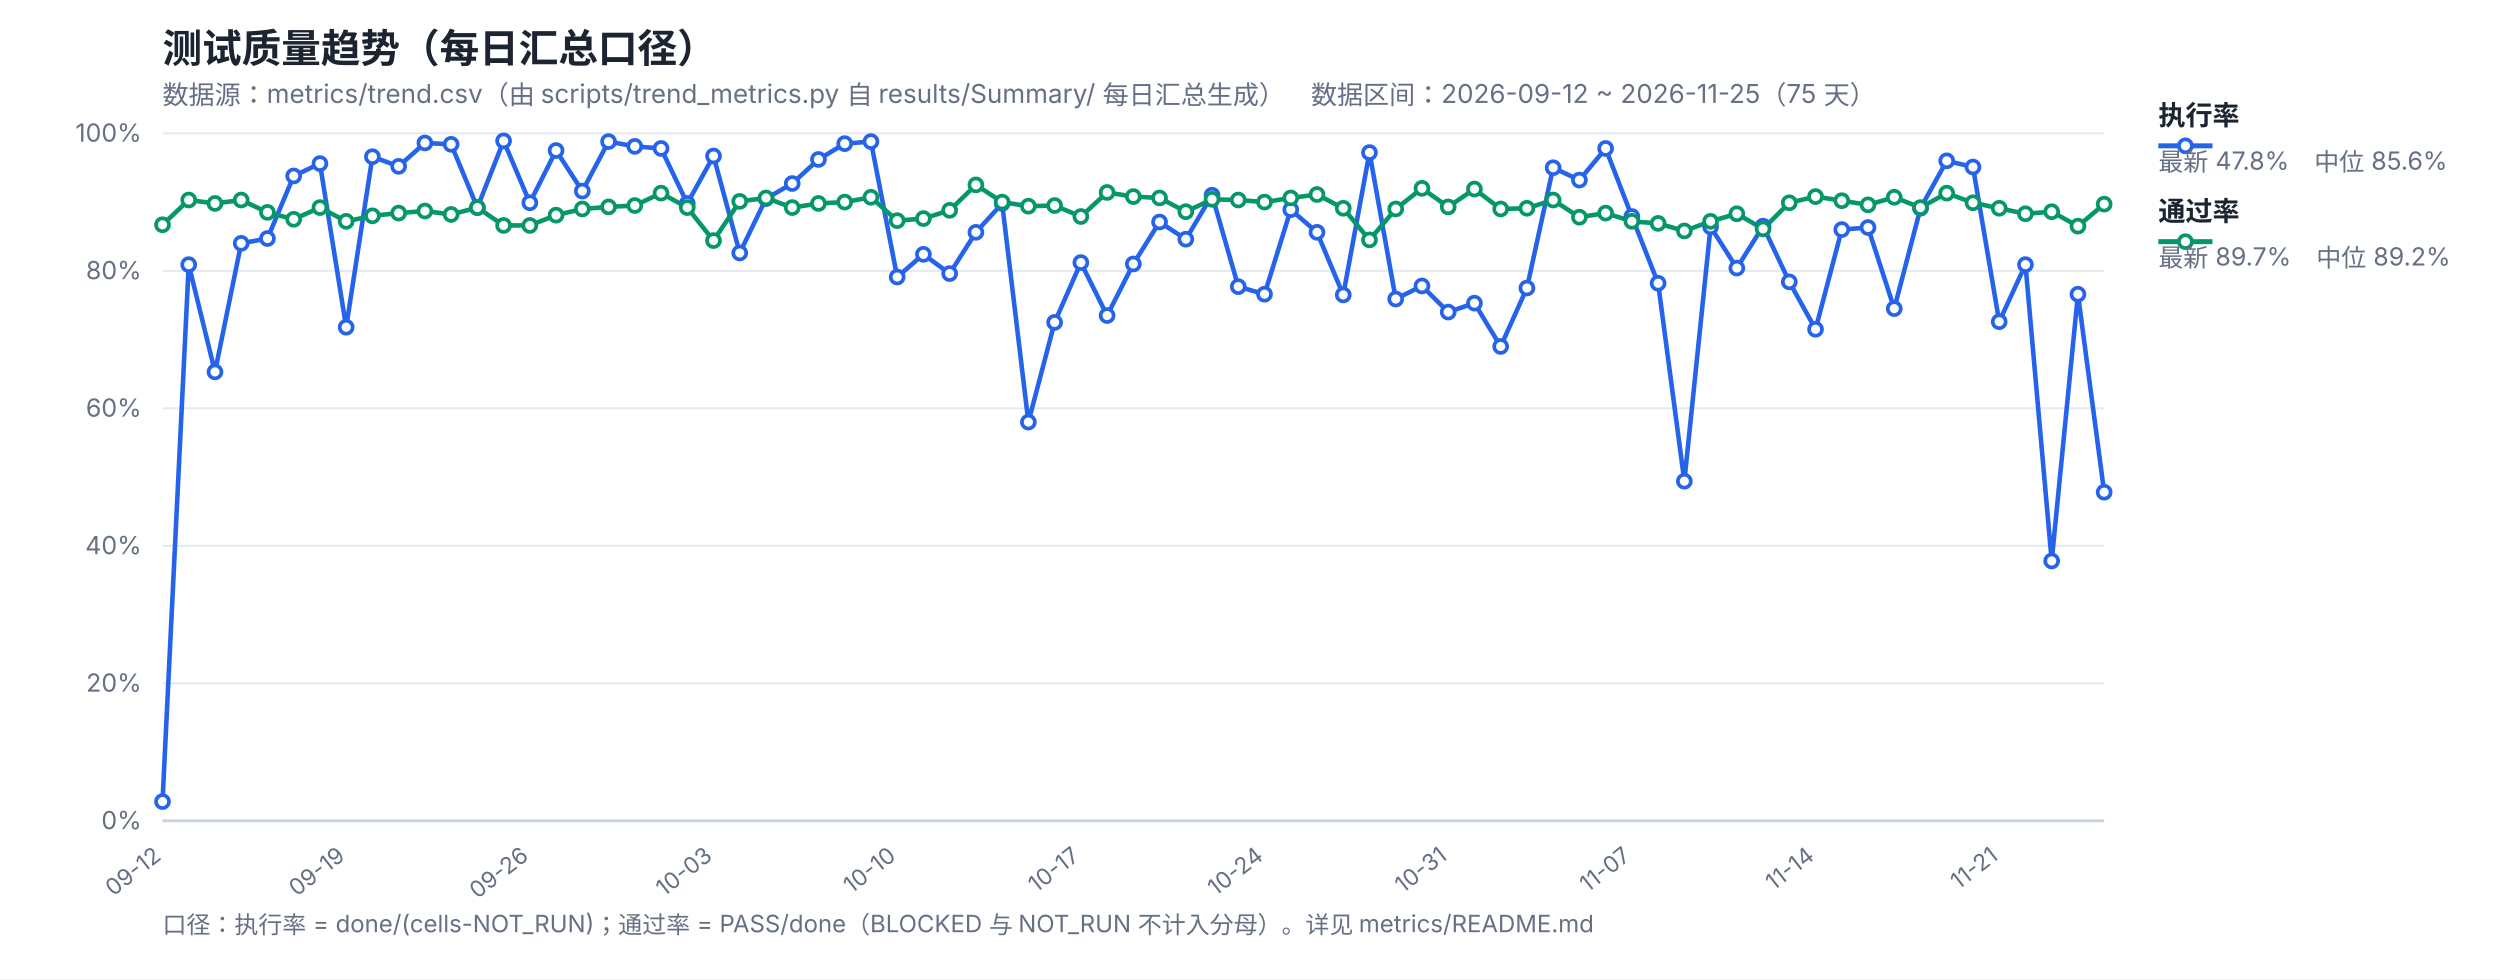
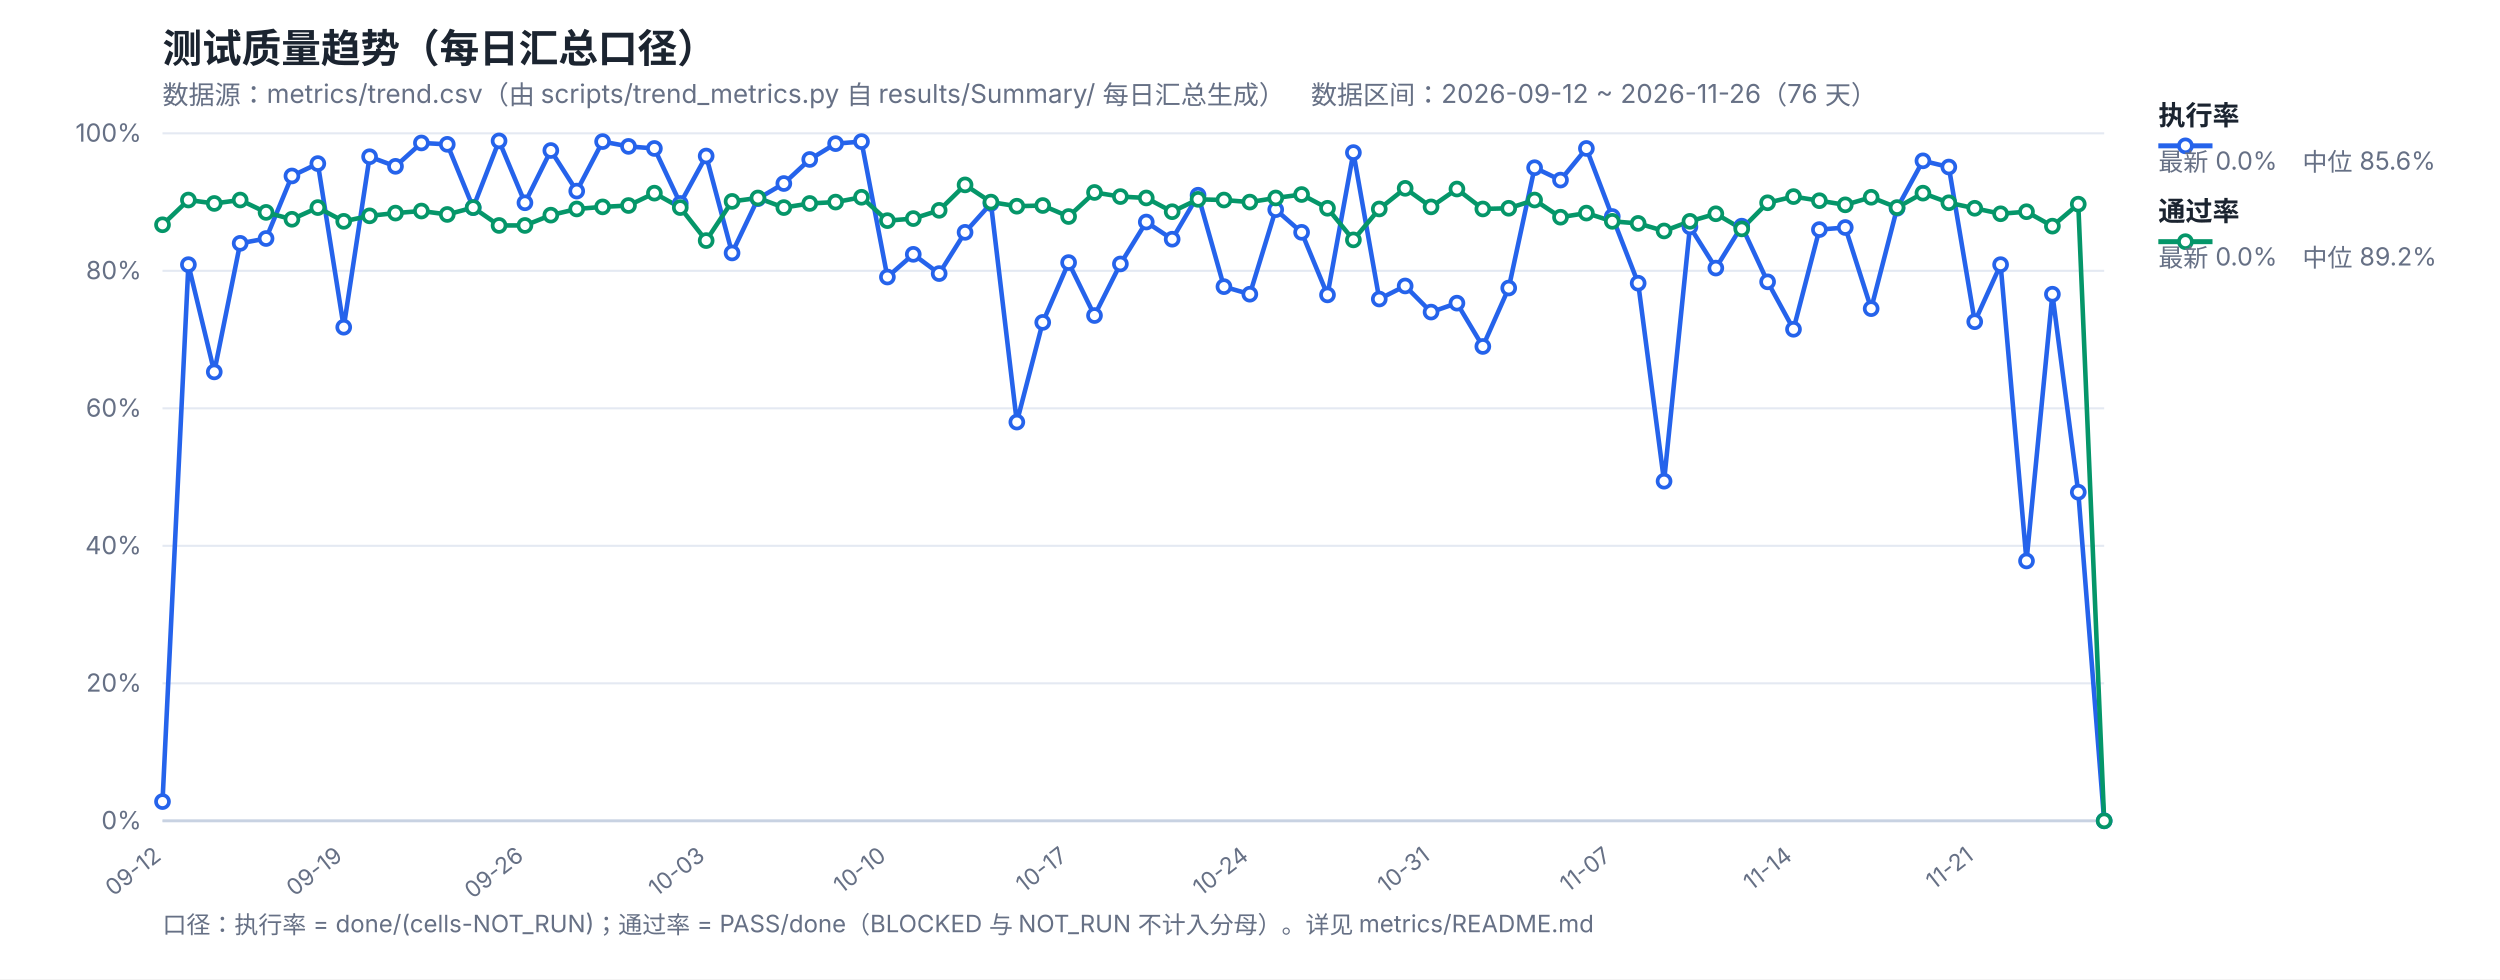
<svg xmlns="http://www.w3.org/2000/svg" width="1200" height="470" viewBox="0 0 1200 470" font-family="-apple-system,Segoe UI,Microsoft YaHei,sans-serif">
  <rect width="1200" height="470" fill="#ffffff" />
  <text x="78" y="30" font-size="19" font-weight="700" fill="#1b2430">测试质量趋势（每日汇总口径）</text>
-   <text x="78" y="50" font-size="12.5" fill="#667085">数据源：metrics/trend.csv（由 scripts/trend_metrics.py 自 results/Summary/ 每日汇总生成）　数据区间：2026-09-12 ~ 2026-11-25（75 天）</text>
+   <text x="78" y="50" font-size="12.5" fill="#667085">数据源：metrics/trend.csv（由 scripts/trend_metrics.py 自 results/Summary/ 每日汇总生成）　数据区间：2026-09-12 ~ 2026-11-26（76 天）</text>
  <line x1="78" y1="394.0" x2="1010" y2="394.0" stroke="#e4e9f2" stroke-width="1" />
  <text x="68" y="398.0" font-size="12" fill="#667085" text-anchor="end">0%</text>
  <line x1="78" y1="328.0" x2="1010" y2="328.0" stroke="#e4e9f2" stroke-width="1" />
  <text x="68" y="332.0" font-size="12" fill="#667085" text-anchor="end">20%</text>
  <line x1="78" y1="262.0" x2="1010" y2="262.0" stroke="#e4e9f2" stroke-width="1" />
  <text x="68" y="266.0" font-size="12" fill="#667085" text-anchor="end">40%</text>
  <line x1="78" y1="196.0" x2="1010" y2="196.0" stroke="#e4e9f2" stroke-width="1" />
  <text x="68" y="200.0" font-size="12" fill="#667085" text-anchor="end">60%</text>
  <line x1="78" y1="130.0" x2="1010" y2="130.0" stroke="#e4e9f2" stroke-width="1" />
  <text x="68" y="134.0" font-size="12" fill="#667085" text-anchor="end">80%</text>
  <line x1="78" y1="64.0" x2="1010" y2="64.0" stroke="#e4e9f2" stroke-width="1" />
  <text x="68" y="68.0" font-size="12" fill="#667085" text-anchor="end">100%</text>
  <text x="78.0" y="412" font-size="11" fill="#667085" text-anchor="end" transform="rotate(-38 78.0 412)">09-12</text>
-   <text x="166.16" y="412" font-size="11" fill="#667085" text-anchor="end" transform="rotate(-38 166.16 412)">09-19</text>
-   <text x="254.32" y="412" font-size="11" fill="#667085" text-anchor="end" transform="rotate(-38 254.32 412)">09-26</text>
-   <text x="342.49" y="412" font-size="11" fill="#667085" text-anchor="end" transform="rotate(-38 342.49 412)">10-03</text>
-   <text x="430.65" y="412" font-size="11" fill="#667085" text-anchor="end" transform="rotate(-38 430.65 412)">10-10</text>
-   <text x="518.81" y="412" font-size="11" fill="#667085" text-anchor="end" transform="rotate(-38 518.81 412)">10-17</text>
-   <text x="606.97" y="412" font-size="11" fill="#667085" text-anchor="end" transform="rotate(-38 606.97 412)">10-24</text>
-   <text x="695.14" y="412" font-size="11" fill="#667085" text-anchor="end" transform="rotate(-38 695.14 412)">10-31</text>
-   <text x="783.3" y="412" font-size="11" fill="#667085" text-anchor="end" transform="rotate(-38 783.3 412)">11-07</text>
-   <text x="871.46" y="412" font-size="11" fill="#667085" text-anchor="end" transform="rotate(-38 871.46 412)">11-14</text>
-   <text x="959.62" y="412" font-size="11" fill="#667085" text-anchor="end" transform="rotate(-38 959.62 412)">11-21</text>
+   <text x="164.99" y="412" font-size="11" fill="#667085" text-anchor="end" transform="rotate(-38 164.99 412)">09-19</text>
+   <text x="251.97" y="412" font-size="11" fill="#667085" text-anchor="end" transform="rotate(-38 251.97 412)">09-26</text>
+   <text x="338.96" y="412" font-size="11" fill="#667085" text-anchor="end" transform="rotate(-38 338.96 412)">10-03</text>
+   <text x="425.95" y="412" font-size="11" fill="#667085" text-anchor="end" transform="rotate(-38 425.95 412)">10-10</text>
+   <text x="512.93" y="412" font-size="11" fill="#667085" text-anchor="end" transform="rotate(-38 512.93 412)">10-17</text>
+   <text x="599.92" y="412" font-size="11" fill="#667085" text-anchor="end" transform="rotate(-38 599.92 412)">10-24</text>
+   <text x="686.91" y="412" font-size="11" fill="#667085" text-anchor="end" transform="rotate(-38 686.91 412)">10-31</text>
+   <text x="773.89" y="412" font-size="11" fill="#667085" text-anchor="end" transform="rotate(-38 773.89 412)">11-07</text>
+   <text x="860.88" y="412" font-size="11" fill="#667085" text-anchor="end" transform="rotate(-38 860.88 412)">11-14</text>
+   <text x="947.87" y="412" font-size="11" fill="#667085" text-anchor="end" transform="rotate(-38 947.87 412)">11-21</text>
  <line x1="78" y1="394" x2="1010" y2="394" stroke="#c8d2e2" stroke-width="1.4" />
-   <polyline fill="none" stroke="#2563eb" stroke-width="2.2" stroke-linejoin="round" points="78.0,384.76 90.59,127.03 103.19,178.51 115.78,116.8 128.38,114.49 140.97,84.46 153.57,78.52 166.16,157.06 178.76,75.22 191.35,79.84 203.95,68.62 216.54,69.28 229.14,99.64 241.73,67.63 254.32,97.33 266.92,72.25 279.51,91.72 292.11,67.96 304.7,70.27 317.3,71.26 329.89,97.66 342.49,74.89 355.08,121.42 367.68,95.35 380.27,88.09 392.86,76.54 405.46,68.95 418.05,67.96 430.65,132.97 443.24,122.08 455.84,131.32 468.43,111.52 481.03,97.66 493.62,202.6 506.22,154.75 518.81,126.04 531.41,151.45 544.0,126.7 556.59,106.57 569.19,114.82 581.78,93.7 594.38,137.59 606.97,141.22 619.57,100.63 632.16,111.52 644.76,141.55 657.35,73.24 669.95,143.53 682.54,137.26 695.14,149.8 707.73,145.51 720.32,166.3 732.92,138.25 745.51,80.5 758.11,86.44 770.7,71.26 783.3,103.93 795.89,135.94 808.49,230.98 821.08,108.88 833.68,128.68 846.27,108.55 858.86,135.28 871.46,158.05 884.05,110.2 896.65,109.21 909.24,148.15 921.84,99.97 934.43,77.2 947.03,80.17 959.62,154.42 972.22,127.03 984.81,269.26 997.41,141.22 1010.0,236.26" />
-   <polyline fill="none" stroke="#059669" stroke-width="2.2" stroke-linejoin="round" points="78.0,107.89 90.59,96.01 103.19,97.66 115.78,96.01 128.38,101.95 140.97,105.25 153.57,99.64 166.16,106.24 178.76,103.6 191.35,102.28 203.95,101.29 216.54,102.94 229.14,99.64 241.73,108.22 254.32,108.22 266.92,103.27 279.51,100.3 292.11,99.31 304.7,98.65 317.3,92.71 329.89,99.64 342.49,115.48 355.08,96.67 367.68,95.02 380.27,99.64 392.86,97.66 405.46,97.0 418.05,94.69 430.65,105.91 443.24,104.92 455.84,100.96 468.43,88.75 481.03,97.0 493.62,98.98 506.22,98.65 518.81,103.93 531.41,92.38 544.0,94.36 556.59,95.02 569.19,101.62 581.78,95.68 594.38,96.01 606.97,97.0 619.57,95.02 632.16,93.37 644.76,99.97 657.35,115.15 669.95,100.3 682.54,90.4 695.14,99.31 707.73,90.73 720.32,100.3 732.92,99.97 745.51,96.01 758.11,104.26 770.7,102.28 783.3,106.24 795.89,107.23 808.49,110.86 821.08,106.24 833.68,102.61 846.27,109.87 858.86,97.33 871.46,94.36 884.05,96.34 896.65,98.32 909.24,94.69 921.84,99.64 934.43,92.71 947.03,97.33 959.62,99.97 972.22,102.61 984.81,101.62 997.41,108.55 1010.0,97.99" />
+   <polyline fill="none" stroke="#2563eb" stroke-width="2.2" stroke-linejoin="round" points="78.0,384.76 90.43,127.03 102.85,178.51 115.28,116.8 127.71,114.49 140.13,84.46 152.56,78.52 164.99,157.06 177.41,75.22 189.84,79.84 202.27,68.62 214.69,69.28 227.12,99.64 239.55,67.63 251.97,97.33 264.4,72.25 276.83,91.72 289.25,67.96 301.68,70.27 314.11,71.26 326.53,97.66 338.96,74.89 351.39,121.42 363.81,95.35 376.24,88.09 388.67,76.54 401.09,68.95 413.52,67.96 425.95,132.97 438.37,122.08 450.8,131.32 463.23,111.52 475.65,97.66 488.08,202.6 500.51,154.75 512.93,126.04 525.36,151.45 537.79,126.7 550.21,106.57 562.64,114.82 575.07,93.7 587.49,137.59 599.92,141.22 612.35,100.63 624.77,111.52 637.2,141.55 649.63,73.24 662.05,143.53 674.48,137.26 686.91,149.8 699.33,145.51 711.76,166.3 724.19,138.25 736.61,80.5 749.04,86.44 761.47,71.26 773.89,103.93 786.32,135.94 798.75,230.98 811.17,108.88 823.6,128.68 836.03,108.55 848.45,135.28 860.88,158.05 873.31,110.2 885.73,109.21 898.16,148.15 910.59,99.97 923.01,77.2 935.44,80.17 947.87,154.42 960.29,127.03 972.72,269.26 985.15,141.22 997.57,236.26 1010.0,394.0" />
+   <polyline fill="none" stroke="#059669" stroke-width="2.2" stroke-linejoin="round" points="78.0,107.89 90.43,96.01 102.85,97.66 115.28,96.01 127.71,101.95 140.13,105.25 152.56,99.64 164.99,106.24 177.41,103.6 189.84,102.28 202.27,101.29 214.69,102.94 227.12,99.64 239.55,108.22 251.97,108.22 264.4,103.27 276.83,100.3 289.25,99.31 301.68,98.65 314.11,92.71 326.53,99.64 338.96,115.48 351.39,96.67 363.81,95.02 376.24,99.64 388.67,97.66 401.09,97.0 413.52,94.69 425.95,105.91 438.37,104.92 450.8,100.96 463.23,88.75 475.65,97.0 488.08,98.98 500.51,98.65 512.93,103.93 525.36,92.38 537.79,94.36 550.21,95.02 562.64,101.62 575.07,95.68 587.49,96.01 599.92,97.0 612.35,95.02 624.77,93.37 637.2,99.97 649.63,115.15 662.05,100.3 674.48,90.4 686.91,99.31 699.33,90.73 711.76,100.3 724.19,99.97 736.61,96.01 749.04,104.26 761.47,102.28 773.89,106.24 786.32,107.23 798.75,110.86 811.17,106.24 823.6,102.61 836.03,109.87 848.45,97.33 860.88,94.36 873.31,96.34 885.73,98.32 898.16,94.69 910.59,99.64 923.01,92.71 935.44,97.33 947.87,99.97 960.29,102.61 972.72,101.62 985.15,108.55 997.57,97.99 1010.0,394.0" />
  <circle cx="78.0" cy="384.76" r="3.1" fill="#fff" stroke="#2563eb" stroke-width="1.8" />
-   <circle cx="90.59" cy="127.03" r="3.1" fill="#fff" stroke="#2563eb" stroke-width="1.8" />
-   <circle cx="103.19" cy="178.51" r="3.1" fill="#fff" stroke="#2563eb" stroke-width="1.8" />
-   <circle cx="115.78" cy="116.8" r="3.1" fill="#fff" stroke="#2563eb" stroke-width="1.8" />
-   <circle cx="128.38" cy="114.49" r="3.1" fill="#fff" stroke="#2563eb" stroke-width="1.8" />
-   <circle cx="140.97" cy="84.46" r="3.1" fill="#fff" stroke="#2563eb" stroke-width="1.8" />
-   <circle cx="153.57" cy="78.52" r="3.1" fill="#fff" stroke="#2563eb" stroke-width="1.8" />
-   <circle cx="166.16" cy="157.06" r="3.1" fill="#fff" stroke="#2563eb" stroke-width="1.8" />
-   <circle cx="178.76" cy="75.22" r="3.1" fill="#fff" stroke="#2563eb" stroke-width="1.8" />
-   <circle cx="191.35" cy="79.84" r="3.1" fill="#fff" stroke="#2563eb" stroke-width="1.8" />
-   <circle cx="203.95" cy="68.62" r="3.1" fill="#fff" stroke="#2563eb" stroke-width="1.8" />
-   <circle cx="216.54" cy="69.28" r="3.1" fill="#fff" stroke="#2563eb" stroke-width="1.8" />
-   <circle cx="229.14" cy="99.64" r="3.1" fill="#fff" stroke="#2563eb" stroke-width="1.8" />
-   <circle cx="241.73" cy="67.63" r="3.1" fill="#fff" stroke="#2563eb" stroke-width="1.8" />
-   <circle cx="254.32" cy="97.33" r="3.1" fill="#fff" stroke="#2563eb" stroke-width="1.8" />
-   <circle cx="266.92" cy="72.25" r="3.1" fill="#fff" stroke="#2563eb" stroke-width="1.8" />
-   <circle cx="279.51" cy="91.72" r="3.1" fill="#fff" stroke="#2563eb" stroke-width="1.8" />
-   <circle cx="292.11" cy="67.96" r="3.1" fill="#fff" stroke="#2563eb" stroke-width="1.8" />
-   <circle cx="304.7" cy="70.27" r="3.1" fill="#fff" stroke="#2563eb" stroke-width="1.8" />
-   <circle cx="317.3" cy="71.26" r="3.1" fill="#fff" stroke="#2563eb" stroke-width="1.8" />
-   <circle cx="329.89" cy="97.66" r="3.1" fill="#fff" stroke="#2563eb" stroke-width="1.8" />
-   <circle cx="342.49" cy="74.89" r="3.1" fill="#fff" stroke="#2563eb" stroke-width="1.8" />
-   <circle cx="355.08" cy="121.42" r="3.1" fill="#fff" stroke="#2563eb" stroke-width="1.8" />
-   <circle cx="367.68" cy="95.35" r="3.1" fill="#fff" stroke="#2563eb" stroke-width="1.8" />
-   <circle cx="380.27" cy="88.09" r="3.1" fill="#fff" stroke="#2563eb" stroke-width="1.8" />
-   <circle cx="392.86" cy="76.54" r="3.1" fill="#fff" stroke="#2563eb" stroke-width="1.8" />
-   <circle cx="405.46" cy="68.95" r="3.1" fill="#fff" stroke="#2563eb" stroke-width="1.8" />
-   <circle cx="418.05" cy="67.96" r="3.1" fill="#fff" stroke="#2563eb" stroke-width="1.8" />
-   <circle cx="430.65" cy="132.97" r="3.1" fill="#fff" stroke="#2563eb" stroke-width="1.8" />
-   <circle cx="443.24" cy="122.08" r="3.1" fill="#fff" stroke="#2563eb" stroke-width="1.8" />
-   <circle cx="455.84" cy="131.32" r="3.1" fill="#fff" stroke="#2563eb" stroke-width="1.8" />
-   <circle cx="468.43" cy="111.52" r="3.1" fill="#fff" stroke="#2563eb" stroke-width="1.8" />
-   <circle cx="481.03" cy="97.66" r="3.1" fill="#fff" stroke="#2563eb" stroke-width="1.8" />
-   <circle cx="493.62" cy="202.6" r="3.1" fill="#fff" stroke="#2563eb" stroke-width="1.8" />
-   <circle cx="506.22" cy="154.75" r="3.1" fill="#fff" stroke="#2563eb" stroke-width="1.8" />
-   <circle cx="518.81" cy="126.04" r="3.1" fill="#fff" stroke="#2563eb" stroke-width="1.8" />
-   <circle cx="531.41" cy="151.45" r="3.1" fill="#fff" stroke="#2563eb" stroke-width="1.8" />
-   <circle cx="544.0" cy="126.7" r="3.1" fill="#fff" stroke="#2563eb" stroke-width="1.8" />
-   <circle cx="556.59" cy="106.57" r="3.1" fill="#fff" stroke="#2563eb" stroke-width="1.8" />
-   <circle cx="569.19" cy="114.82" r="3.1" fill="#fff" stroke="#2563eb" stroke-width="1.8" />
-   <circle cx="581.78" cy="93.7" r="3.1" fill="#fff" stroke="#2563eb" stroke-width="1.8" />
-   <circle cx="594.38" cy="137.59" r="3.1" fill="#fff" stroke="#2563eb" stroke-width="1.8" />
-   <circle cx="606.97" cy="141.22" r="3.1" fill="#fff" stroke="#2563eb" stroke-width="1.8" />
-   <circle cx="619.57" cy="100.63" r="3.1" fill="#fff" stroke="#2563eb" stroke-width="1.8" />
-   <circle cx="632.16" cy="111.52" r="3.1" fill="#fff" stroke="#2563eb" stroke-width="1.8" />
-   <circle cx="644.76" cy="141.55" r="3.1" fill="#fff" stroke="#2563eb" stroke-width="1.8" />
-   <circle cx="657.35" cy="73.24" r="3.1" fill="#fff" stroke="#2563eb" stroke-width="1.8" />
-   <circle cx="669.95" cy="143.53" r="3.1" fill="#fff" stroke="#2563eb" stroke-width="1.8" />
-   <circle cx="682.54" cy="137.26" r="3.1" fill="#fff" stroke="#2563eb" stroke-width="1.8" />
-   <circle cx="695.14" cy="149.8" r="3.1" fill="#fff" stroke="#2563eb" stroke-width="1.8" />
-   <circle cx="707.73" cy="145.51" r="3.1" fill="#fff" stroke="#2563eb" stroke-width="1.8" />
-   <circle cx="720.32" cy="166.3" r="3.1" fill="#fff" stroke="#2563eb" stroke-width="1.8" />
-   <circle cx="732.92" cy="138.25" r="3.1" fill="#fff" stroke="#2563eb" stroke-width="1.8" />
-   <circle cx="745.51" cy="80.5" r="3.1" fill="#fff" stroke="#2563eb" stroke-width="1.8" />
-   <circle cx="758.11" cy="86.44" r="3.1" fill="#fff" stroke="#2563eb" stroke-width="1.8" />
-   <circle cx="770.7" cy="71.26" r="3.1" fill="#fff" stroke="#2563eb" stroke-width="1.8" />
-   <circle cx="783.3" cy="103.93" r="3.1" fill="#fff" stroke="#2563eb" stroke-width="1.8" />
-   <circle cx="795.89" cy="135.94" r="3.1" fill="#fff" stroke="#2563eb" stroke-width="1.8" />
-   <circle cx="808.49" cy="230.98" r="3.1" fill="#fff" stroke="#2563eb" stroke-width="1.8" />
-   <circle cx="821.08" cy="108.88" r="3.1" fill="#fff" stroke="#2563eb" stroke-width="1.8" />
-   <circle cx="833.68" cy="128.68" r="3.1" fill="#fff" stroke="#2563eb" stroke-width="1.8" />
-   <circle cx="846.27" cy="108.55" r="3.1" fill="#fff" stroke="#2563eb" stroke-width="1.8" />
-   <circle cx="858.86" cy="135.28" r="3.1" fill="#fff" stroke="#2563eb" stroke-width="1.8" />
-   <circle cx="871.46" cy="158.05" r="3.1" fill="#fff" stroke="#2563eb" stroke-width="1.8" />
-   <circle cx="884.05" cy="110.2" r="3.1" fill="#fff" stroke="#2563eb" stroke-width="1.8" />
-   <circle cx="896.65" cy="109.21" r="3.1" fill="#fff" stroke="#2563eb" stroke-width="1.8" />
-   <circle cx="909.24" cy="148.15" r="3.1" fill="#fff" stroke="#2563eb" stroke-width="1.8" />
-   <circle cx="921.84" cy="99.97" r="3.1" fill="#fff" stroke="#2563eb" stroke-width="1.8" />
-   <circle cx="934.43" cy="77.2" r="3.1" fill="#fff" stroke="#2563eb" stroke-width="1.8" />
-   <circle cx="947.03" cy="80.17" r="3.1" fill="#fff" stroke="#2563eb" stroke-width="1.8" />
-   <circle cx="959.62" cy="154.42" r="3.1" fill="#fff" stroke="#2563eb" stroke-width="1.8" />
-   <circle cx="972.22" cy="127.03" r="3.1" fill="#fff" stroke="#2563eb" stroke-width="1.8" />
-   <circle cx="984.81" cy="269.26" r="3.1" fill="#fff" stroke="#2563eb" stroke-width="1.8" />
-   <circle cx="997.41" cy="141.22" r="3.1" fill="#fff" stroke="#2563eb" stroke-width="1.8" />
-   <circle cx="1010.0" cy="236.26" r="3.1" fill="#fff" stroke="#2563eb" stroke-width="1.8" />
+   <circle cx="90.43" cy="127.03" r="3.1" fill="#fff" stroke="#2563eb" stroke-width="1.8" />
+   <circle cx="102.85" cy="178.51" r="3.1" fill="#fff" stroke="#2563eb" stroke-width="1.8" />
+   <circle cx="115.28" cy="116.8" r="3.1" fill="#fff" stroke="#2563eb" stroke-width="1.8" />
+   <circle cx="127.71" cy="114.49" r="3.1" fill="#fff" stroke="#2563eb" stroke-width="1.8" />
+   <circle cx="140.13" cy="84.46" r="3.1" fill="#fff" stroke="#2563eb" stroke-width="1.8" />
+   <circle cx="152.56" cy="78.52" r="3.1" fill="#fff" stroke="#2563eb" stroke-width="1.8" />
+   <circle cx="164.99" cy="157.06" r="3.1" fill="#fff" stroke="#2563eb" stroke-width="1.8" />
+   <circle cx="177.41" cy="75.22" r="3.1" fill="#fff" stroke="#2563eb" stroke-width="1.8" />
+   <circle cx="189.84" cy="79.84" r="3.1" fill="#fff" stroke="#2563eb" stroke-width="1.8" />
+   <circle cx="202.27" cy="68.62" r="3.1" fill="#fff" stroke="#2563eb" stroke-width="1.8" />
+   <circle cx="214.69" cy="69.28" r="3.1" fill="#fff" stroke="#2563eb" stroke-width="1.8" />
+   <circle cx="227.12" cy="99.64" r="3.1" fill="#fff" stroke="#2563eb" stroke-width="1.8" />
+   <circle cx="239.55" cy="67.63" r="3.1" fill="#fff" stroke="#2563eb" stroke-width="1.8" />
+   <circle cx="251.97" cy="97.33" r="3.1" fill="#fff" stroke="#2563eb" stroke-width="1.8" />
+   <circle cx="264.4" cy="72.25" r="3.1" fill="#fff" stroke="#2563eb" stroke-width="1.8" />
+   <circle cx="276.83" cy="91.72" r="3.1" fill="#fff" stroke="#2563eb" stroke-width="1.8" />
+   <circle cx="289.25" cy="67.96" r="3.1" fill="#fff" stroke="#2563eb" stroke-width="1.8" />
+   <circle cx="301.68" cy="70.27" r="3.1" fill="#fff" stroke="#2563eb" stroke-width="1.8" />
+   <circle cx="314.11" cy="71.26" r="3.1" fill="#fff" stroke="#2563eb" stroke-width="1.8" />
+   <circle cx="326.53" cy="97.66" r="3.1" fill="#fff" stroke="#2563eb" stroke-width="1.8" />
+   <circle cx="338.96" cy="74.89" r="3.1" fill="#fff" stroke="#2563eb" stroke-width="1.8" />
+   <circle cx="351.39" cy="121.42" r="3.1" fill="#fff" stroke="#2563eb" stroke-width="1.8" />
+   <circle cx="363.81" cy="95.35" r="3.1" fill="#fff" stroke="#2563eb" stroke-width="1.8" />
+   <circle cx="376.24" cy="88.09" r="3.1" fill="#fff" stroke="#2563eb" stroke-width="1.8" />
+   <circle cx="388.67" cy="76.54" r="3.1" fill="#fff" stroke="#2563eb" stroke-width="1.8" />
+   <circle cx="401.09" cy="68.95" r="3.1" fill="#fff" stroke="#2563eb" stroke-width="1.8" />
+   <circle cx="413.52" cy="67.96" r="3.1" fill="#fff" stroke="#2563eb" stroke-width="1.8" />
+   <circle cx="425.95" cy="132.97" r="3.1" fill="#fff" stroke="#2563eb" stroke-width="1.8" />
+   <circle cx="438.37" cy="122.08" r="3.1" fill="#fff" stroke="#2563eb" stroke-width="1.8" />
+   <circle cx="450.8" cy="131.32" r="3.1" fill="#fff" stroke="#2563eb" stroke-width="1.8" />
+   <circle cx="463.23" cy="111.52" r="3.1" fill="#fff" stroke="#2563eb" stroke-width="1.8" />
+   <circle cx="475.65" cy="97.66" r="3.1" fill="#fff" stroke="#2563eb" stroke-width="1.8" />
+   <circle cx="488.08" cy="202.6" r="3.1" fill="#fff" stroke="#2563eb" stroke-width="1.8" />
+   <circle cx="500.51" cy="154.75" r="3.1" fill="#fff" stroke="#2563eb" stroke-width="1.8" />
+   <circle cx="512.93" cy="126.04" r="3.1" fill="#fff" stroke="#2563eb" stroke-width="1.8" />
+   <circle cx="525.36" cy="151.45" r="3.1" fill="#fff" stroke="#2563eb" stroke-width="1.8" />
+   <circle cx="537.79" cy="126.7" r="3.1" fill="#fff" stroke="#2563eb" stroke-width="1.8" />
+   <circle cx="550.21" cy="106.57" r="3.1" fill="#fff" stroke="#2563eb" stroke-width="1.8" />
+   <circle cx="562.64" cy="114.82" r="3.1" fill="#fff" stroke="#2563eb" stroke-width="1.8" />
+   <circle cx="575.07" cy="93.7" r="3.1" fill="#fff" stroke="#2563eb" stroke-width="1.8" />
+   <circle cx="587.49" cy="137.59" r="3.1" fill="#fff" stroke="#2563eb" stroke-width="1.8" />
+   <circle cx="599.92" cy="141.22" r="3.1" fill="#fff" stroke="#2563eb" stroke-width="1.8" />
+   <circle cx="612.35" cy="100.63" r="3.1" fill="#fff" stroke="#2563eb" stroke-width="1.8" />
+   <circle cx="624.77" cy="111.52" r="3.1" fill="#fff" stroke="#2563eb" stroke-width="1.8" />
+   <circle cx="637.2" cy="141.55" r="3.1" fill="#fff" stroke="#2563eb" stroke-width="1.8" />
+   <circle cx="649.63" cy="73.24" r="3.1" fill="#fff" stroke="#2563eb" stroke-width="1.8" />
+   <circle cx="662.05" cy="143.53" r="3.1" fill="#fff" stroke="#2563eb" stroke-width="1.8" />
+   <circle cx="674.48" cy="137.26" r="3.1" fill="#fff" stroke="#2563eb" stroke-width="1.8" />
+   <circle cx="686.91" cy="149.8" r="3.1" fill="#fff" stroke="#2563eb" stroke-width="1.8" />
+   <circle cx="699.33" cy="145.51" r="3.1" fill="#fff" stroke="#2563eb" stroke-width="1.8" />
+   <circle cx="711.76" cy="166.3" r="3.1" fill="#fff" stroke="#2563eb" stroke-width="1.8" />
+   <circle cx="724.19" cy="138.25" r="3.1" fill="#fff" stroke="#2563eb" stroke-width="1.8" />
+   <circle cx="736.61" cy="80.5" r="3.1" fill="#fff" stroke="#2563eb" stroke-width="1.8" />
+   <circle cx="749.04" cy="86.44" r="3.1" fill="#fff" stroke="#2563eb" stroke-width="1.8" />
+   <circle cx="761.47" cy="71.26" r="3.1" fill="#fff" stroke="#2563eb" stroke-width="1.8" />
+   <circle cx="773.89" cy="103.93" r="3.1" fill="#fff" stroke="#2563eb" stroke-width="1.8" />
+   <circle cx="786.32" cy="135.94" r="3.1" fill="#fff" stroke="#2563eb" stroke-width="1.8" />
+   <circle cx="798.75" cy="230.98" r="3.1" fill="#fff" stroke="#2563eb" stroke-width="1.8" />
+   <circle cx="811.17" cy="108.88" r="3.1" fill="#fff" stroke="#2563eb" stroke-width="1.8" />
+   <circle cx="823.6" cy="128.68" r="3.1" fill="#fff" stroke="#2563eb" stroke-width="1.8" />
+   <circle cx="836.03" cy="108.55" r="3.1" fill="#fff" stroke="#2563eb" stroke-width="1.8" />
+   <circle cx="848.45" cy="135.28" r="3.1" fill="#fff" stroke="#2563eb" stroke-width="1.8" />
+   <circle cx="860.88" cy="158.05" r="3.1" fill="#fff" stroke="#2563eb" stroke-width="1.8" />
+   <circle cx="873.31" cy="110.2" r="3.1" fill="#fff" stroke="#2563eb" stroke-width="1.8" />
+   <circle cx="885.73" cy="109.21" r="3.1" fill="#fff" stroke="#2563eb" stroke-width="1.8" />
+   <circle cx="898.16" cy="148.15" r="3.1" fill="#fff" stroke="#2563eb" stroke-width="1.8" />
+   <circle cx="910.59" cy="99.97" r="3.1" fill="#fff" stroke="#2563eb" stroke-width="1.8" />
+   <circle cx="923.01" cy="77.2" r="3.1" fill="#fff" stroke="#2563eb" stroke-width="1.8" />
+   <circle cx="935.44" cy="80.17" r="3.1" fill="#fff" stroke="#2563eb" stroke-width="1.8" />
+   <circle cx="947.87" cy="154.42" r="3.1" fill="#fff" stroke="#2563eb" stroke-width="1.8" />
+   <circle cx="960.29" cy="127.03" r="3.1" fill="#fff" stroke="#2563eb" stroke-width="1.8" />
+   <circle cx="972.72" cy="269.26" r="3.1" fill="#fff" stroke="#2563eb" stroke-width="1.8" />
+   <circle cx="985.15" cy="141.22" r="3.1" fill="#fff" stroke="#2563eb" stroke-width="1.8" />
+   <circle cx="997.57" cy="236.26" r="3.1" fill="#fff" stroke="#2563eb" stroke-width="1.8" />
+   <circle cx="1010.0" cy="394.0" r="3.1" fill="#fff" stroke="#2563eb" stroke-width="1.8" />
  <circle cx="78.0" cy="107.89" r="3.1" fill="#fff" stroke="#059669" stroke-width="1.8" />
-   <circle cx="90.59" cy="96.01" r="3.1" fill="#fff" stroke="#059669" stroke-width="1.8" />
-   <circle cx="103.19" cy="97.66" r="3.1" fill="#fff" stroke="#059669" stroke-width="1.8" />
-   <circle cx="115.78" cy="96.01" r="3.1" fill="#fff" stroke="#059669" stroke-width="1.8" />
-   <circle cx="128.38" cy="101.95" r="3.1" fill="#fff" stroke="#059669" stroke-width="1.8" />
-   <circle cx="140.97" cy="105.25" r="3.1" fill="#fff" stroke="#059669" stroke-width="1.8" />
-   <circle cx="153.57" cy="99.64" r="3.1" fill="#fff" stroke="#059669" stroke-width="1.8" />
-   <circle cx="166.16" cy="106.24" r="3.1" fill="#fff" stroke="#059669" stroke-width="1.8" />
-   <circle cx="178.76" cy="103.6" r="3.1" fill="#fff" stroke="#059669" stroke-width="1.8" />
-   <circle cx="191.35" cy="102.28" r="3.1" fill="#fff" stroke="#059669" stroke-width="1.8" />
-   <circle cx="203.95" cy="101.29" r="3.1" fill="#fff" stroke="#059669" stroke-width="1.8" />
-   <circle cx="216.54" cy="102.94" r="3.1" fill="#fff" stroke="#059669" stroke-width="1.8" />
-   <circle cx="229.14" cy="99.64" r="3.1" fill="#fff" stroke="#059669" stroke-width="1.8" />
-   <circle cx="241.73" cy="108.22" r="3.1" fill="#fff" stroke="#059669" stroke-width="1.8" />
-   <circle cx="254.32" cy="108.22" r="3.1" fill="#fff" stroke="#059669" stroke-width="1.8" />
-   <circle cx="266.92" cy="103.27" r="3.1" fill="#fff" stroke="#059669" stroke-width="1.8" />
-   <circle cx="279.51" cy="100.3" r="3.1" fill="#fff" stroke="#059669" stroke-width="1.8" />
-   <circle cx="292.11" cy="99.31" r="3.1" fill="#fff" stroke="#059669" stroke-width="1.8" />
-   <circle cx="304.7" cy="98.65" r="3.1" fill="#fff" stroke="#059669" stroke-width="1.8" />
-   <circle cx="317.3" cy="92.71" r="3.1" fill="#fff" stroke="#059669" stroke-width="1.8" />
-   <circle cx="329.89" cy="99.64" r="3.1" fill="#fff" stroke="#059669" stroke-width="1.8" />
-   <circle cx="342.49" cy="115.48" r="3.1" fill="#fff" stroke="#059669" stroke-width="1.8" />
-   <circle cx="355.08" cy="96.67" r="3.1" fill="#fff" stroke="#059669" stroke-width="1.8" />
-   <circle cx="367.68" cy="95.02" r="3.1" fill="#fff" stroke="#059669" stroke-width="1.8" />
-   <circle cx="380.27" cy="99.64" r="3.1" fill="#fff" stroke="#059669" stroke-width="1.8" />
-   <circle cx="392.86" cy="97.66" r="3.1" fill="#fff" stroke="#059669" stroke-width="1.8" />
-   <circle cx="405.46" cy="97.0" r="3.1" fill="#fff" stroke="#059669" stroke-width="1.8" />
-   <circle cx="418.05" cy="94.69" r="3.1" fill="#fff" stroke="#059669" stroke-width="1.8" />
-   <circle cx="430.65" cy="105.91" r="3.1" fill="#fff" stroke="#059669" stroke-width="1.8" />
-   <circle cx="443.24" cy="104.92" r="3.1" fill="#fff" stroke="#059669" stroke-width="1.8" />
-   <circle cx="455.84" cy="100.96" r="3.1" fill="#fff" stroke="#059669" stroke-width="1.8" />
-   <circle cx="468.43" cy="88.75" r="3.1" fill="#fff" stroke="#059669" stroke-width="1.8" />
-   <circle cx="481.03" cy="97.0" r="3.1" fill="#fff" stroke="#059669" stroke-width="1.8" />
-   <circle cx="493.62" cy="98.98" r="3.1" fill="#fff" stroke="#059669" stroke-width="1.8" />
-   <circle cx="506.22" cy="98.65" r="3.1" fill="#fff" stroke="#059669" stroke-width="1.8" />
-   <circle cx="518.81" cy="103.93" r="3.1" fill="#fff" stroke="#059669" stroke-width="1.8" />
-   <circle cx="531.41" cy="92.38" r="3.1" fill="#fff" stroke="#059669" stroke-width="1.8" />
-   <circle cx="544.0" cy="94.36" r="3.1" fill="#fff" stroke="#059669" stroke-width="1.8" />
-   <circle cx="556.59" cy="95.02" r="3.1" fill="#fff" stroke="#059669" stroke-width="1.8" />
-   <circle cx="569.19" cy="101.62" r="3.1" fill="#fff" stroke="#059669" stroke-width="1.8" />
-   <circle cx="581.78" cy="95.68" r="3.1" fill="#fff" stroke="#059669" stroke-width="1.8" />
-   <circle cx="594.38" cy="96.01" r="3.1" fill="#fff" stroke="#059669" stroke-width="1.8" />
-   <circle cx="606.97" cy="97.0" r="3.1" fill="#fff" stroke="#059669" stroke-width="1.8" />
-   <circle cx="619.57" cy="95.02" r="3.1" fill="#fff" stroke="#059669" stroke-width="1.8" />
-   <circle cx="632.16" cy="93.37" r="3.1" fill="#fff" stroke="#059669" stroke-width="1.8" />
-   <circle cx="644.76" cy="99.97" r="3.1" fill="#fff" stroke="#059669" stroke-width="1.8" />
-   <circle cx="657.35" cy="115.15" r="3.1" fill="#fff" stroke="#059669" stroke-width="1.8" />
-   <circle cx="669.95" cy="100.3" r="3.1" fill="#fff" stroke="#059669" stroke-width="1.8" />
-   <circle cx="682.54" cy="90.4" r="3.1" fill="#fff" stroke="#059669" stroke-width="1.8" />
-   <circle cx="695.14" cy="99.31" r="3.1" fill="#fff" stroke="#059669" stroke-width="1.8" />
-   <circle cx="707.73" cy="90.73" r="3.1" fill="#fff" stroke="#059669" stroke-width="1.8" />
-   <circle cx="720.32" cy="100.3" r="3.1" fill="#fff" stroke="#059669" stroke-width="1.8" />
-   <circle cx="732.92" cy="99.97" r="3.1" fill="#fff" stroke="#059669" stroke-width="1.8" />
-   <circle cx="745.51" cy="96.01" r="3.1" fill="#fff" stroke="#059669" stroke-width="1.8" />
-   <circle cx="758.11" cy="104.26" r="3.1" fill="#fff" stroke="#059669" stroke-width="1.8" />
-   <circle cx="770.7" cy="102.28" r="3.1" fill="#fff" stroke="#059669" stroke-width="1.8" />
-   <circle cx="783.3" cy="106.24" r="3.1" fill="#fff" stroke="#059669" stroke-width="1.8" />
-   <circle cx="795.89" cy="107.23" r="3.1" fill="#fff" stroke="#059669" stroke-width="1.8" />
-   <circle cx="808.49" cy="110.86" r="3.1" fill="#fff" stroke="#059669" stroke-width="1.8" />
-   <circle cx="821.08" cy="106.24" r="3.1" fill="#fff" stroke="#059669" stroke-width="1.8" />
-   <circle cx="833.68" cy="102.61" r="3.1" fill="#fff" stroke="#059669" stroke-width="1.8" />
-   <circle cx="846.27" cy="109.87" r="3.1" fill="#fff" stroke="#059669" stroke-width="1.8" />
-   <circle cx="858.86" cy="97.33" r="3.1" fill="#fff" stroke="#059669" stroke-width="1.8" />
-   <circle cx="871.46" cy="94.36" r="3.1" fill="#fff" stroke="#059669" stroke-width="1.8" />
-   <circle cx="884.05" cy="96.34" r="3.1" fill="#fff" stroke="#059669" stroke-width="1.8" />
-   <circle cx="896.65" cy="98.32" r="3.1" fill="#fff" stroke="#059669" stroke-width="1.8" />
-   <circle cx="909.24" cy="94.69" r="3.1" fill="#fff" stroke="#059669" stroke-width="1.8" />
-   <circle cx="921.84" cy="99.64" r="3.1" fill="#fff" stroke="#059669" stroke-width="1.8" />
-   <circle cx="934.43" cy="92.71" r="3.1" fill="#fff" stroke="#059669" stroke-width="1.8" />
-   <circle cx="947.03" cy="97.33" r="3.1" fill="#fff" stroke="#059669" stroke-width="1.8" />
-   <circle cx="959.62" cy="99.97" r="3.1" fill="#fff" stroke="#059669" stroke-width="1.8" />
-   <circle cx="972.22" cy="102.61" r="3.1" fill="#fff" stroke="#059669" stroke-width="1.8" />
-   <circle cx="984.81" cy="101.62" r="3.1" fill="#fff" stroke="#059669" stroke-width="1.8" />
-   <circle cx="997.41" cy="108.55" r="3.1" fill="#fff" stroke="#059669" stroke-width="1.8" />
-   <circle cx="1010.0" cy="97.99" r="3.1" fill="#fff" stroke="#059669" stroke-width="1.8" />
+   <circle cx="90.43" cy="96.01" r="3.1" fill="#fff" stroke="#059669" stroke-width="1.8" />
+   <circle cx="102.85" cy="97.66" r="3.1" fill="#fff" stroke="#059669" stroke-width="1.8" />
+   <circle cx="115.28" cy="96.01" r="3.1" fill="#fff" stroke="#059669" stroke-width="1.8" />
+   <circle cx="127.71" cy="101.95" r="3.1" fill="#fff" stroke="#059669" stroke-width="1.8" />
+   <circle cx="140.13" cy="105.25" r="3.1" fill="#fff" stroke="#059669" stroke-width="1.8" />
+   <circle cx="152.56" cy="99.64" r="3.1" fill="#fff" stroke="#059669" stroke-width="1.8" />
+   <circle cx="164.99" cy="106.24" r="3.1" fill="#fff" stroke="#059669" stroke-width="1.8" />
+   <circle cx="177.41" cy="103.6" r="3.1" fill="#fff" stroke="#059669" stroke-width="1.8" />
+   <circle cx="189.84" cy="102.28" r="3.1" fill="#fff" stroke="#059669" stroke-width="1.8" />
+   <circle cx="202.27" cy="101.29" r="3.1" fill="#fff" stroke="#059669" stroke-width="1.8" />
+   <circle cx="214.69" cy="102.94" r="3.1" fill="#fff" stroke="#059669" stroke-width="1.8" />
+   <circle cx="227.12" cy="99.64" r="3.1" fill="#fff" stroke="#059669" stroke-width="1.8" />
+   <circle cx="239.55" cy="108.22" r="3.1" fill="#fff" stroke="#059669" stroke-width="1.8" />
+   <circle cx="251.97" cy="108.22" r="3.1" fill="#fff" stroke="#059669" stroke-width="1.8" />
+   <circle cx="264.4" cy="103.27" r="3.1" fill="#fff" stroke="#059669" stroke-width="1.8" />
+   <circle cx="276.83" cy="100.3" r="3.1" fill="#fff" stroke="#059669" stroke-width="1.8" />
+   <circle cx="289.25" cy="99.31" r="3.1" fill="#fff" stroke="#059669" stroke-width="1.8" />
+   <circle cx="301.68" cy="98.65" r="3.1" fill="#fff" stroke="#059669" stroke-width="1.8" />
+   <circle cx="314.11" cy="92.71" r="3.1" fill="#fff" stroke="#059669" stroke-width="1.8" />
+   <circle cx="326.53" cy="99.64" r="3.1" fill="#fff" stroke="#059669" stroke-width="1.8" />
+   <circle cx="338.96" cy="115.48" r="3.1" fill="#fff" stroke="#059669" stroke-width="1.8" />
+   <circle cx="351.39" cy="96.67" r="3.1" fill="#fff" stroke="#059669" stroke-width="1.8" />
+   <circle cx="363.81" cy="95.02" r="3.1" fill="#fff" stroke="#059669" stroke-width="1.8" />
+   <circle cx="376.24" cy="99.64" r="3.1" fill="#fff" stroke="#059669" stroke-width="1.8" />
+   <circle cx="388.67" cy="97.66" r="3.1" fill="#fff" stroke="#059669" stroke-width="1.8" />
+   <circle cx="401.09" cy="97.0" r="3.1" fill="#fff" stroke="#059669" stroke-width="1.8" />
+   <circle cx="413.52" cy="94.69" r="3.1" fill="#fff" stroke="#059669" stroke-width="1.8" />
+   <circle cx="425.95" cy="105.91" r="3.1" fill="#fff" stroke="#059669" stroke-width="1.8" />
+   <circle cx="438.37" cy="104.92" r="3.1" fill="#fff" stroke="#059669" stroke-width="1.8" />
+   <circle cx="450.8" cy="100.96" r="3.1" fill="#fff" stroke="#059669" stroke-width="1.8" />
+   <circle cx="463.23" cy="88.75" r="3.1" fill="#fff" stroke="#059669" stroke-width="1.8" />
+   <circle cx="475.65" cy="97.0" r="3.1" fill="#fff" stroke="#059669" stroke-width="1.8" />
+   <circle cx="488.08" cy="98.98" r="3.1" fill="#fff" stroke="#059669" stroke-width="1.8" />
+   <circle cx="500.51" cy="98.65" r="3.1" fill="#fff" stroke="#059669" stroke-width="1.8" />
+   <circle cx="512.93" cy="103.93" r="3.1" fill="#fff" stroke="#059669" stroke-width="1.8" />
+   <circle cx="525.36" cy="92.38" r="3.1" fill="#fff" stroke="#059669" stroke-width="1.8" />
+   <circle cx="537.79" cy="94.36" r="3.1" fill="#fff" stroke="#059669" stroke-width="1.8" />
+   <circle cx="550.21" cy="95.02" r="3.1" fill="#fff" stroke="#059669" stroke-width="1.8" />
+   <circle cx="562.64" cy="101.62" r="3.1" fill="#fff" stroke="#059669" stroke-width="1.8" />
+   <circle cx="575.07" cy="95.68" r="3.1" fill="#fff" stroke="#059669" stroke-width="1.8" />
+   <circle cx="587.49" cy="96.01" r="3.1" fill="#fff" stroke="#059669" stroke-width="1.8" />
+   <circle cx="599.92" cy="97.0" r="3.1" fill="#fff" stroke="#059669" stroke-width="1.8" />
+   <circle cx="612.35" cy="95.02" r="3.1" fill="#fff" stroke="#059669" stroke-width="1.8" />
+   <circle cx="624.77" cy="93.37" r="3.1" fill="#fff" stroke="#059669" stroke-width="1.8" />
+   <circle cx="637.2" cy="99.97" r="3.1" fill="#fff" stroke="#059669" stroke-width="1.8" />
+   <circle cx="649.63" cy="115.15" r="3.1" fill="#fff" stroke="#059669" stroke-width="1.8" />
+   <circle cx="662.05" cy="100.3" r="3.1" fill="#fff" stroke="#059669" stroke-width="1.8" />
+   <circle cx="674.48" cy="90.4" r="3.1" fill="#fff" stroke="#059669" stroke-width="1.8" />
+   <circle cx="686.91" cy="99.31" r="3.1" fill="#fff" stroke="#059669" stroke-width="1.8" />
+   <circle cx="699.33" cy="90.73" r="3.1" fill="#fff" stroke="#059669" stroke-width="1.8" />
+   <circle cx="711.76" cy="100.3" r="3.1" fill="#fff" stroke="#059669" stroke-width="1.8" />
+   <circle cx="724.19" cy="99.97" r="3.1" fill="#fff" stroke="#059669" stroke-width="1.8" />
+   <circle cx="736.61" cy="96.01" r="3.1" fill="#fff" stroke="#059669" stroke-width="1.8" />
+   <circle cx="749.04" cy="104.26" r="3.1" fill="#fff" stroke="#059669" stroke-width="1.8" />
+   <circle cx="761.47" cy="102.28" r="3.1" fill="#fff" stroke="#059669" stroke-width="1.8" />
+   <circle cx="773.89" cy="106.24" r="3.1" fill="#fff" stroke="#059669" stroke-width="1.8" />
+   <circle cx="786.32" cy="107.23" r="3.1" fill="#fff" stroke="#059669" stroke-width="1.8" />
+   <circle cx="798.75" cy="110.86" r="3.1" fill="#fff" stroke="#059669" stroke-width="1.8" />
+   <circle cx="811.17" cy="106.24" r="3.1" fill="#fff" stroke="#059669" stroke-width="1.8" />
+   <circle cx="823.6" cy="102.61" r="3.1" fill="#fff" stroke="#059669" stroke-width="1.8" />
+   <circle cx="836.03" cy="109.87" r="3.1" fill="#fff" stroke="#059669" stroke-width="1.8" />
+   <circle cx="848.45" cy="97.33" r="3.1" fill="#fff" stroke="#059669" stroke-width="1.8" />
+   <circle cx="860.88" cy="94.36" r="3.1" fill="#fff" stroke="#059669" stroke-width="1.8" />
+   <circle cx="873.31" cy="96.34" r="3.1" fill="#fff" stroke="#059669" stroke-width="1.8" />
+   <circle cx="885.73" cy="98.32" r="3.1" fill="#fff" stroke="#059669" stroke-width="1.8" />
+   <circle cx="898.16" cy="94.69" r="3.1" fill="#fff" stroke="#059669" stroke-width="1.8" />
+   <circle cx="910.59" cy="99.64" r="3.1" fill="#fff" stroke="#059669" stroke-width="1.8" />
+   <circle cx="923.01" cy="92.71" r="3.1" fill="#fff" stroke="#059669" stroke-width="1.8" />
+   <circle cx="935.44" cy="97.33" r="3.1" fill="#fff" stroke="#059669" stroke-width="1.8" />
+   <circle cx="947.87" cy="99.97" r="3.1" fill="#fff" stroke="#059669" stroke-width="1.8" />
+   <circle cx="960.29" cy="102.61" r="3.1" fill="#fff" stroke="#059669" stroke-width="1.8" />
+   <circle cx="972.72" cy="101.62" r="3.1" fill="#fff" stroke="#059669" stroke-width="1.8" />
+   <circle cx="985.15" cy="108.55" r="3.1" fill="#fff" stroke="#059669" stroke-width="1.8" />
+   <circle cx="997.57" cy="97.99" r="3.1" fill="#fff" stroke="#059669" stroke-width="1.8" />
+   <circle cx="1010.0" cy="394.0" r="3.1" fill="#fff" stroke="#059669" stroke-width="1.8" />
  <line x1="1036" y1="70" x2="1062" y2="70" stroke="#2563eb" stroke-width="2.4" />
  <circle cx="1049" cy="70" r="3.1" fill="#fff" stroke="#2563eb" stroke-width="1.8" />
  <text x="1036" y="60" font-size="13" font-weight="600" fill="#1b2430">执行率</text>
-   <text x="1036" y="82" font-size="12" fill="#667085">最新 47.8%　中位 85.6%</text>
+   <text x="1036" y="82" font-size="12" fill="#667085">最新 0.0%　中位 85.6%</text>
  <line x1="1036" y1="116" x2="1062" y2="116" stroke="#059669" stroke-width="2.4" />
  <circle cx="1049" cy="116" r="3.1" fill="#fff" stroke="#059669" stroke-width="1.8" />
  <text x="1036" y="106" font-size="13" font-weight="600" fill="#1b2430">通过率</text>
-   <text x="1036" y="128" font-size="12" fill="#667085">最新 89.7%　中位 89.2%</text>
+   <text x="1036" y="128" font-size="12" fill="#667085">最新 0.0%　中位 89.2%</text>
  <text x="78" y="448" font-size="11.5" fill="#667085">口径：执行率 = done/(cells-NOT_RUN)；通过率 = PASS/done（BLOCKED 与 NOT_RUN 不计入分母）。详见 metrics/README.md</text>
</svg>
